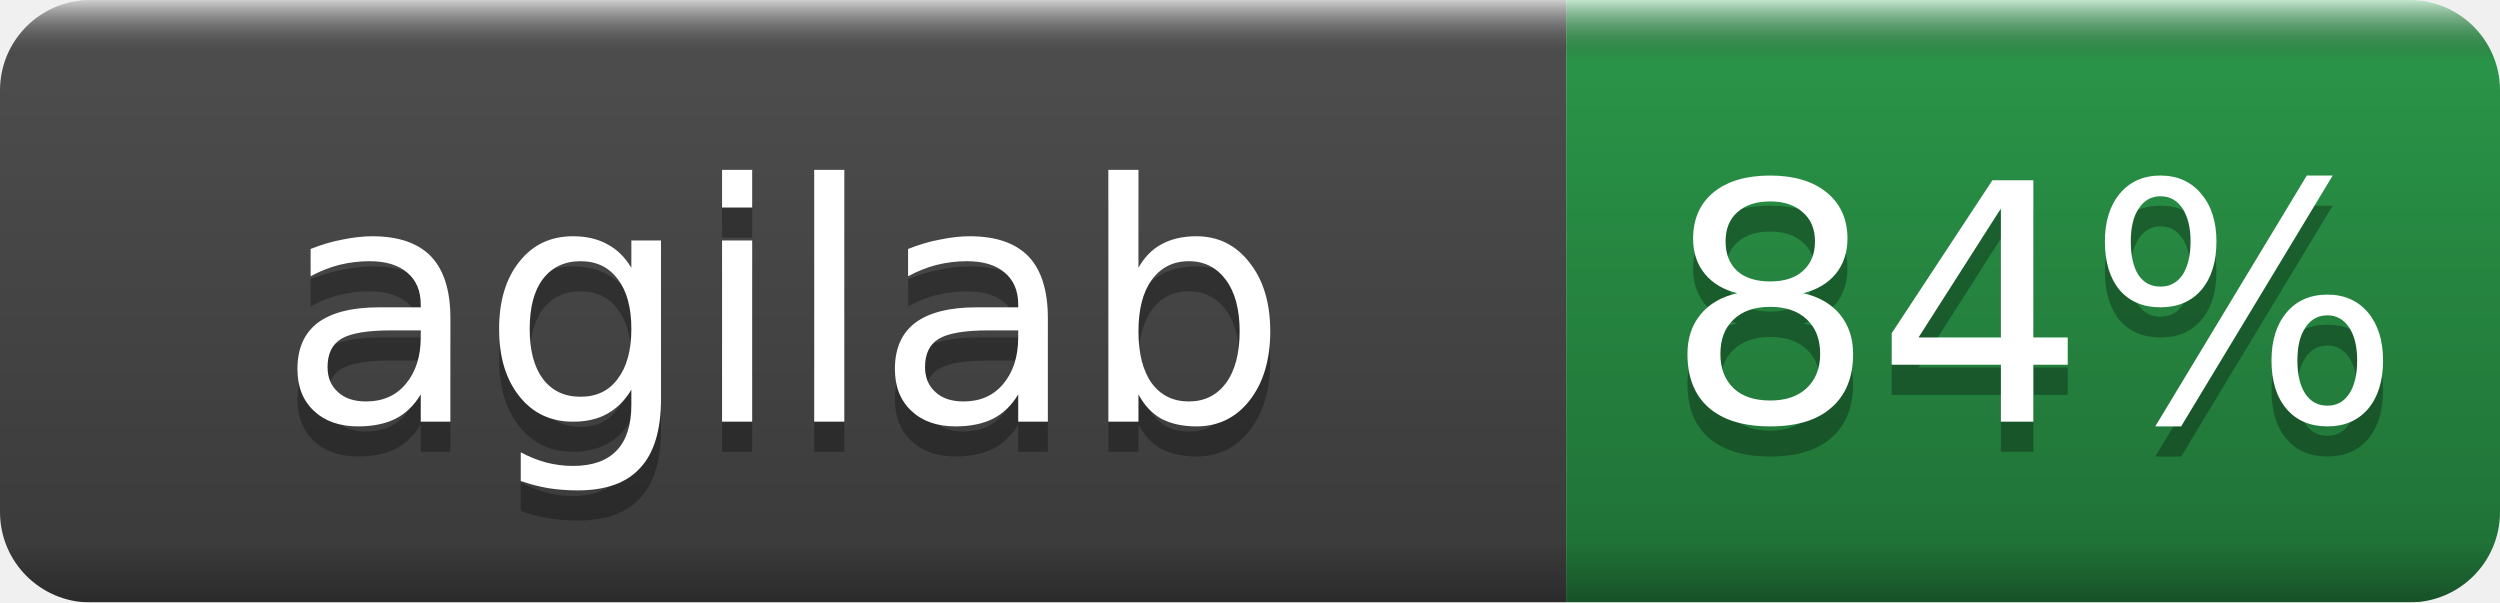
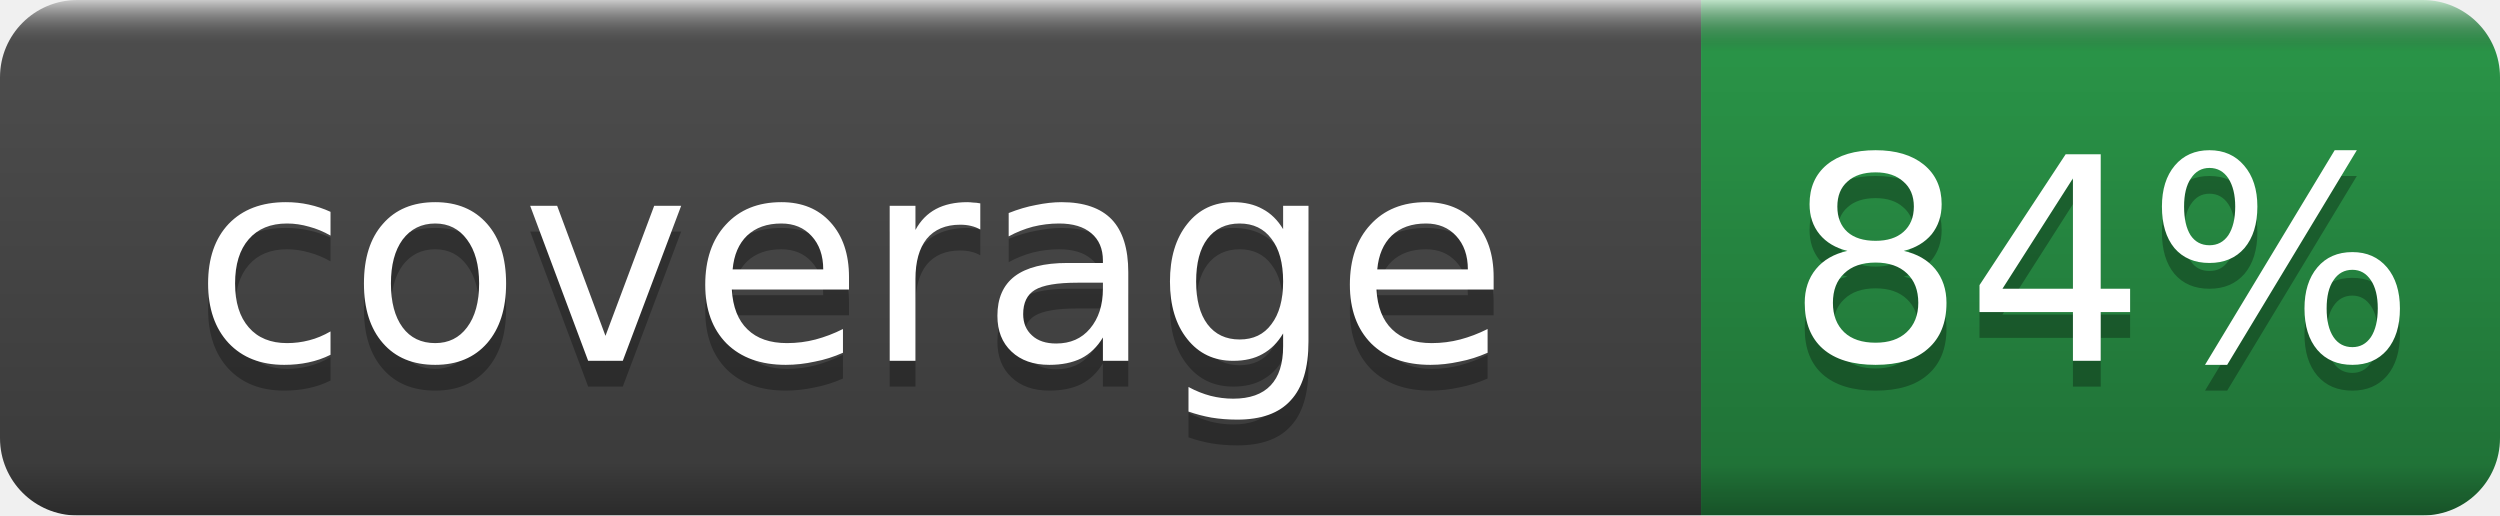
- <svg xmlns="http://www.w3.org/2000/svg" width="83" height="20" role="img" aria-label="agilab: 84%">
+ <svg xmlns="http://www.w3.org/2000/svg" width="97" height="20" role="img" aria-label="coverage: 84%">
  <linearGradient id="b" x2="0" y2="100%">
    <stop offset="0" stop-color="#fff" stop-opacity=".7" />
    <stop offset=".1" stop-opacity=".1" />
    <stop offset=".9" stop-opacity=".3" />
    <stop offset="1" stop-opacity=".5" />
  </linearGradient>
  <mask id="a">
-     <rect width="83" height="20" rx="3" fill="#fff" />
+     <rect width="97" height="20" rx="3" fill="#fff" />
  </mask>
  <g mask="url(#a)">
-     <rect width="52" height="20" fill="#555" />
-     <rect x="52" width="31" height="20" fill="#2ea44f" />
-     <rect width="83" height="20" fill="url(#b)" />
+     <rect width="66" height="20" fill="#555" />
+     <rect x="66" width="31" height="20" fill="#2ea44f" />
+     <rect width="97" height="20" fill="url(#b)" />
  </g>
  <g fill="#fff" text-anchor="middle" font-family="DejaVu Sans,Verdana,Geneva,sans-serif" font-size="11">
-     <text x="26.0" y="15" fill="#010101" fill-opacity=".3">agilab</text>
-     <text x="26.0" y="14">agilab</text>
-     <text x="67.5" y="15" fill="#010101" fill-opacity=".3">84%</text>
-     <text x="67.5" y="14">84%</text>
+     <text x="33.0" y="15" fill="#010101" fill-opacity=".3">coverage</text>
+     <text x="33.0" y="14">coverage</text>
+     <text x="81.5" y="15" fill="#010101" fill-opacity=".3">84%</text>
+     <text x="81.5" y="14">84%</text>
  </g>
</svg>
